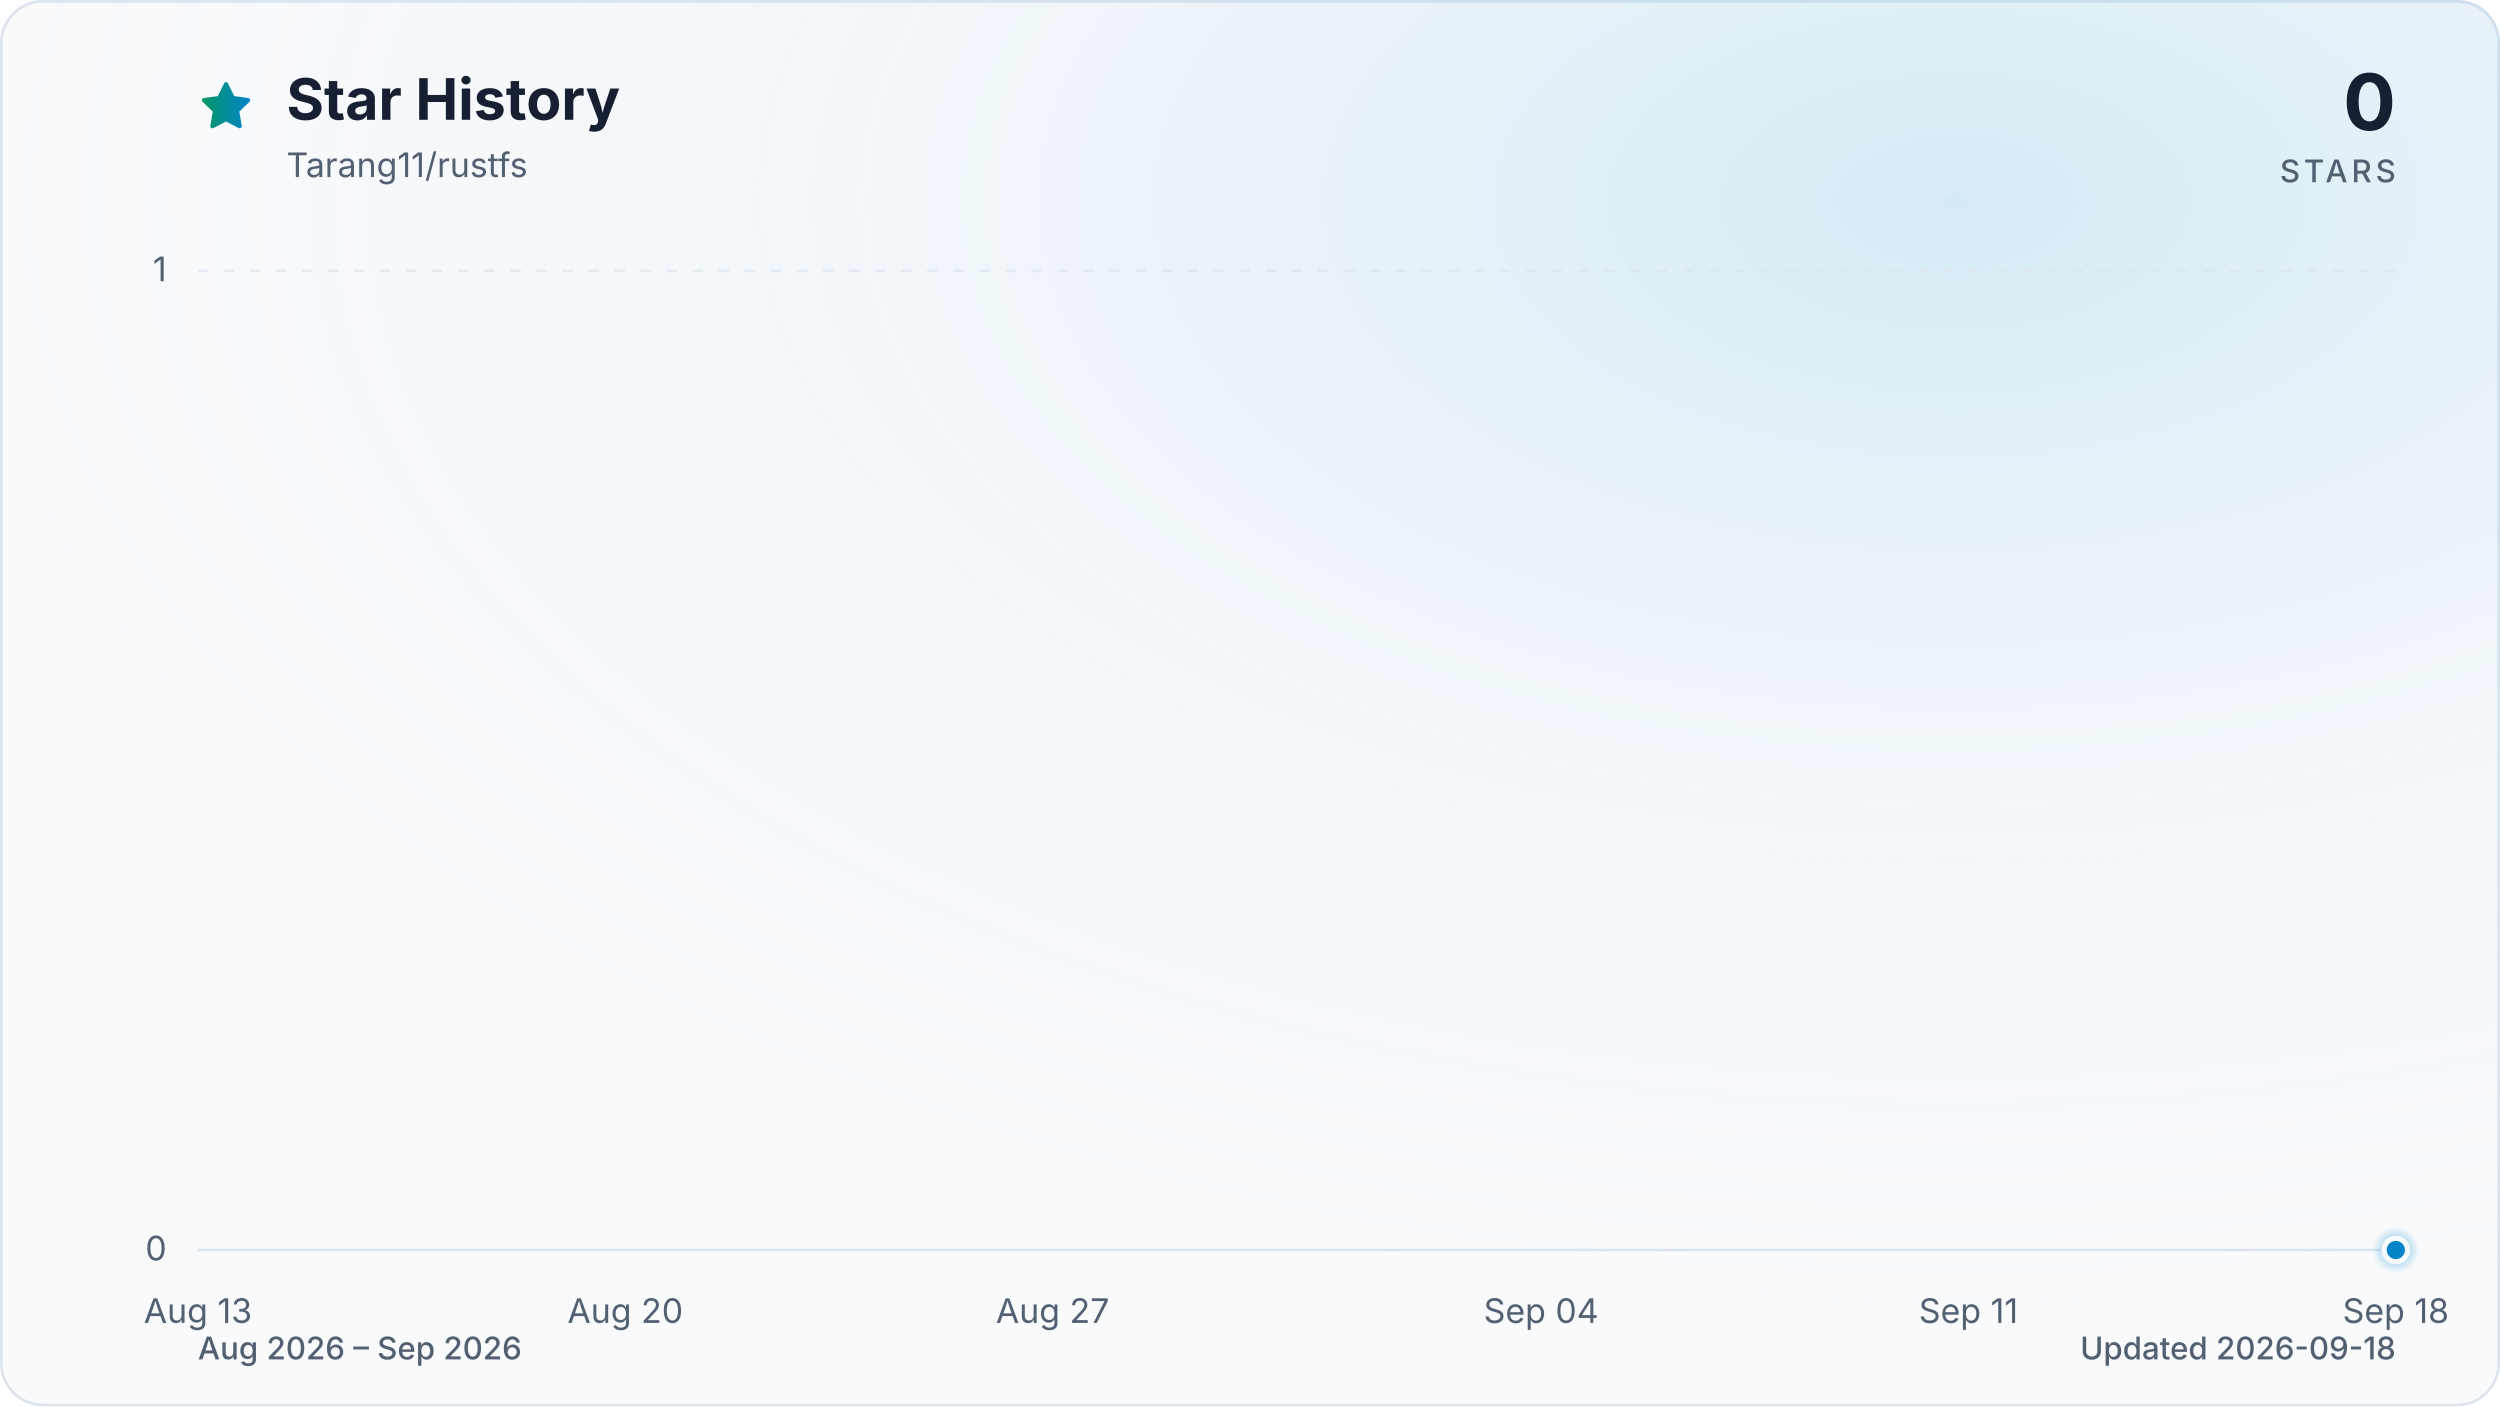
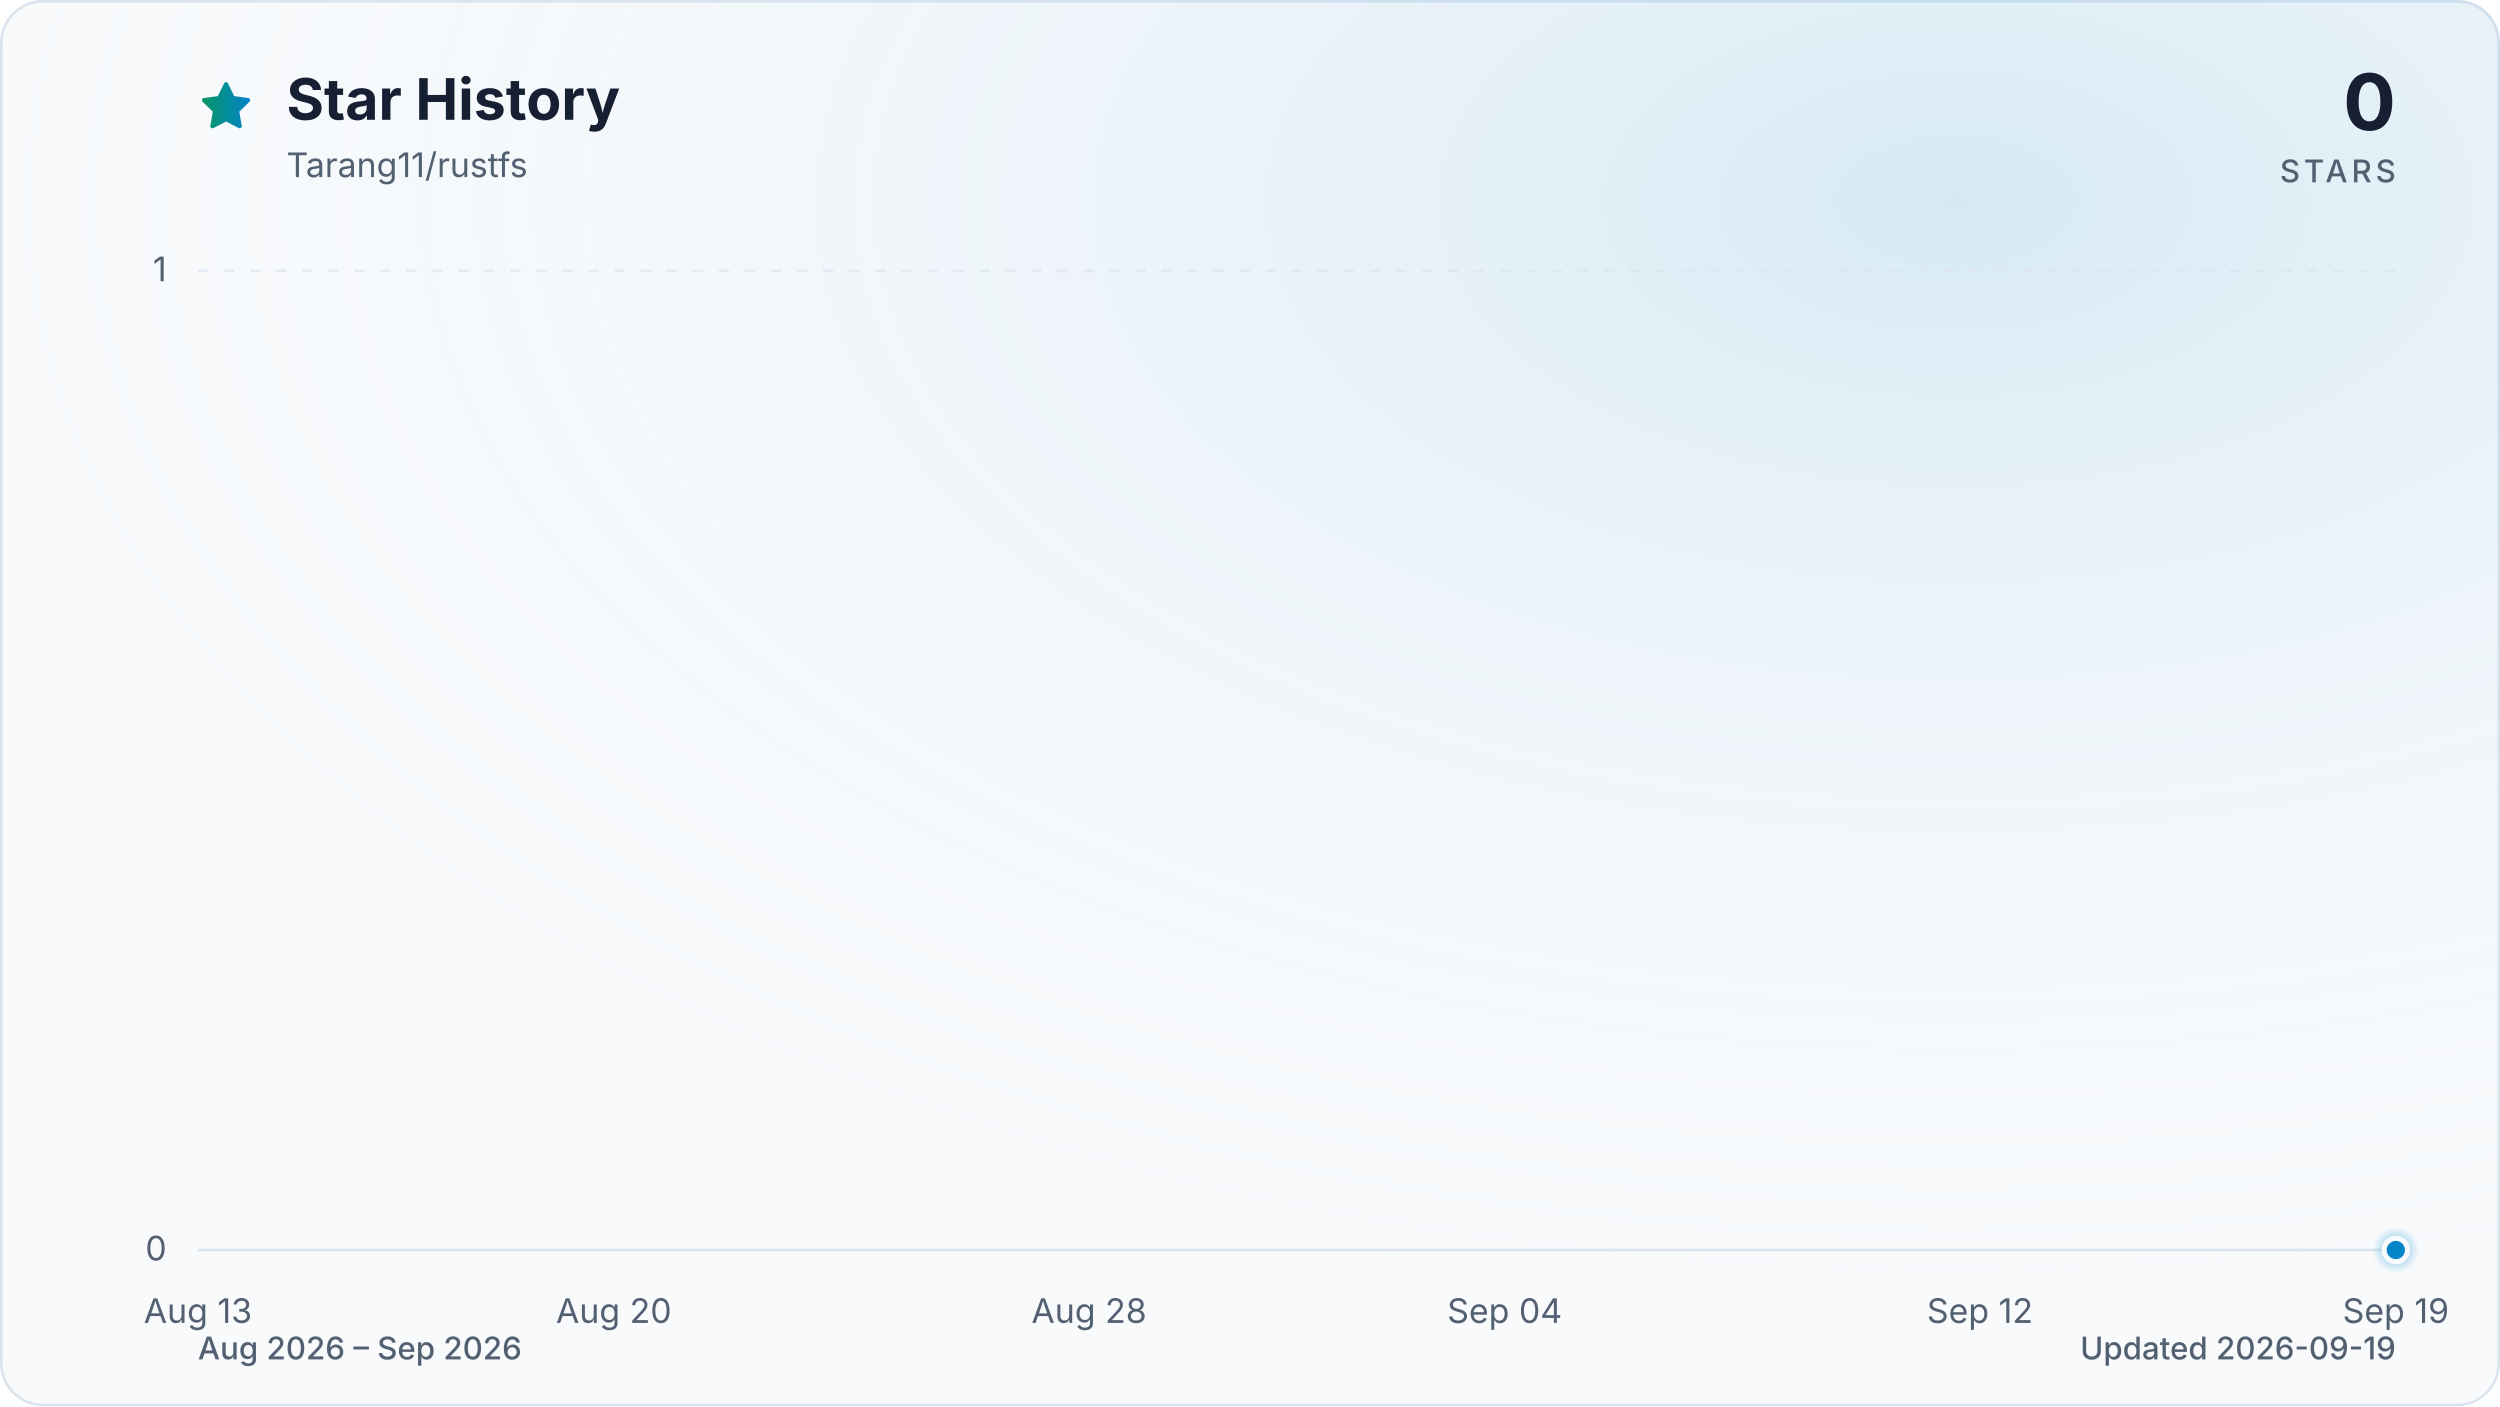
<svg xmlns="http://www.w3.org/2000/svg" viewBox="0 0 960 540" role="img" aria-labelledby="title description" data-style="gradient" data-variant="glow" data-animated="true">
  <defs>
    <linearGradient id="trend" x1="0" y1="0" x2="1" y2="0">
      <stop offset="0%" stop-color="#059669" />
      <stop offset="100%" stop-color="#0284c7" />
    </linearGradient>
    <linearGradient id="area" x1="0" y1="0" x2="0" y2="1">
      <stop offset="0%" stop-color="#059669" stop-opacity="0.30" />
      <stop offset="55%" stop-color="#0284c7" stop-opacity="0.10" />
      <stop offset="100%" stop-color="#0284c7" stop-opacity="0.01" />
    </linearGradient>
    <radialGradient id="marker-halo" cx="50%" cy="50%" r="50%">
      <stop offset="0%" stop-color="#0284c7" stop-opacity="0.55" />
      <stop offset="100%" stop-color="#0284c7" stop-opacity="0" />
    </radialGradient>
    <radialGradient id="surface-glow" cx="78%" cy="14%" r="80%">
      <stop offset="0%" stop-color="#0284c7" stop-opacity="0.14" />
      <stop offset="100%" stop-color="#f8fafc" stop-opacity="0" />
    </radialGradient>
    <filter id="trend-glow" x="-20%" y="-20%" width="140%" height="140%">
      <feGaussianBlur stdDeviation="7" />
    </filter>
  </defs>
  <style>
.trend-enter{transform-box:fill-box;transform-origin:center;animation:trend-enter 520ms cubic-bezier(0.16,1,0.3,1)}
.marker-enter{transform-box:fill-box;transform-origin:center;animation:marker-enter 320ms cubic-bezier(0.16,1,0.3,1) 200ms both}
.marker-pulse{transform-box:fill-box;transform-origin:center;animation:marker-pulse 2.6s ease-out infinite}
@keyframes trend-enter{from{opacity:.35;transform:translateY(10px)}to{opacity:1;transform:translateY(0)}}
@keyframes marker-enter{from{opacity:0;transform:scale(.4)}to{opacity:1;transform:scale(1)}}
@keyframes marker-pulse{0%{opacity:.5;transform:scale(.7)}70%,100%{opacity:0;transform:scale(2.1)}}
@media (prefers-reduced-motion:reduce){.trend-enter,.marker-enter,.marker-pulse{animation:none!important}}
@media (prefers-reduced-motion:reduce){.marker-pulse{opacity:0}}
</style>
  <rect x="0.5" y="0.5" width="959" height="539" fill="#f8fafc" stroke="#dbe4ee" stroke-width="1" rx="16" />
  <rect width="960" height="540" fill="url(#surface-glow)" rx="16" />
  <path d="M12 2.6l2.9 5.9 6.5.9-4.7 4.6 1.1 6.5-5.8-3-5.8 3 1.1-6.5-4.7-4.6 6.5-.9L12 2.6Z" transform="translate(76 30) scale(.9)" fill="url(#trend)" stroke="url(#trend)" stroke-width="1.8" stroke-linejoin="round" aria-hidden="true" />
  <text x="110" y="46" fill="#172033" font-family="ui-sans-serif, system-ui, -apple-system, BlinkMacSystemFont, 'Segoe UI', sans-serif" font-size="22" font-weight="700">Star History</text>
  <text x="110" y="68" fill="#526072" font-family="ui-sans-serif, system-ui, -apple-system, BlinkMacSystemFont, 'Segoe UI', sans-serif" font-size="13">Tarang11/rustfs</text>
  <text x="920" y="50" fill="#172033" font-family="ui-sans-serif, system-ui, -apple-system, BlinkMacSystemFont, 'Segoe UI', sans-serif" font-size="30" font-weight="700" text-anchor="end">0</text>
  <text x="920" y="70" fill="#526072" font-family="ui-sans-serif, system-ui, -apple-system, BlinkMacSystemFont, 'Segoe UI', sans-serif" font-size="12" font-weight="500" letter-spacing="1.5" text-anchor="end">STARS</text>
  <line x1="76" y1="480.0" x2="920" y2="480.0" stroke="#dbe4ee" stroke-width="1" stroke-dasharray="0" opacity="1" />
  <text x="64" y="484.0" fill="#526072" font-family="ui-sans-serif, system-ui, -apple-system, BlinkMacSystemFont, 'Segoe UI', sans-serif" font-size="13" text-anchor="end">0</text>
  <line x1="76" y1="104.0" x2="920" y2="104.0" stroke="#dbe4ee" stroke-width="1" stroke-dasharray="4 6" opacity="0.7" />
  <text x="64" y="108.0" fill="#526072" font-family="ui-sans-serif, system-ui, -apple-system, BlinkMacSystemFont, 'Segoe UI', sans-serif" font-size="13" text-anchor="end">1</text>
  <text x="76.0" y="508" fill="#526072" font-family="ui-sans-serif, system-ui, -apple-system, BlinkMacSystemFont, 'Segoe UI', sans-serif" font-size="13" text-anchor="middle">Aug 13</text>
-   <text x="240.1" y="508" fill="#526072" font-family="ui-sans-serif, system-ui, -apple-system, BlinkMacSystemFont, 'Segoe UI', sans-serif" font-size="13" text-anchor="middle">Aug 20</text>
-   <text x="404.2" y="508" fill="#526072" font-family="ui-sans-serif, system-ui, -apple-system, BlinkMacSystemFont, 'Segoe UI', sans-serif" font-size="13" text-anchor="middle">Aug 27</text>
-   <text x="591.8" y="508" fill="#526072" font-family="ui-sans-serif, system-ui, -apple-system, BlinkMacSystemFont, 'Segoe UI', sans-serif" font-size="13" text-anchor="middle">Sep 04</text>
-   <text x="755.9" y="508" fill="#526072" font-family="ui-sans-serif, system-ui, -apple-system, BlinkMacSystemFont, 'Segoe UI', sans-serif" font-size="13" text-anchor="middle">Sep 11</text>
-   <text x="920.0" y="508" fill="#526072" font-family="ui-sans-serif, system-ui, -apple-system, BlinkMacSystemFont, 'Segoe UI', sans-serif" font-size="13" text-anchor="middle">Sep 18</text>
+   <text x="235.7" y="508" fill="#526072" font-family="ui-sans-serif, system-ui, -apple-system, BlinkMacSystemFont, 'Segoe UI', sans-serif" font-size="13" text-anchor="middle">Aug 20</text>
+   <text x="418.2" y="508" fill="#526072" font-family="ui-sans-serif, system-ui, -apple-system, BlinkMacSystemFont, 'Segoe UI', sans-serif" font-size="13" text-anchor="middle">Aug 28</text>
+   <text x="577.8" y="508" fill="#526072" font-family="ui-sans-serif, system-ui, -apple-system, BlinkMacSystemFont, 'Segoe UI', sans-serif" font-size="13" text-anchor="middle">Sep 04</text>
+   <text x="760.3" y="508" fill="#526072" font-family="ui-sans-serif, system-ui, -apple-system, BlinkMacSystemFont, 'Segoe UI', sans-serif" font-size="13" text-anchor="middle">Sep 12</text>
+   <text x="920.0" y="508" fill="#526072" font-family="ui-sans-serif, system-ui, -apple-system, BlinkMacSystemFont, 'Segoe UI', sans-serif" font-size="13" text-anchor="middle">Sep 19</text>
  <g class="trend-enter">
-     <path d="M 76.0 480.0 C 83.8 480.0, 91.6 480.0, 99.4 480.0 C 107.3 480.0, 115.1 480.0, 122.9 480.0 C 130.7 480.0, 138.5 480.0, 146.3 480.0 C 154.1 480.0, 162.0 480.0, 169.8 480.0 C 177.6 480.0, 185.4 480.0, 193.2 480.0 C 201.0 480.0, 208.9 480.0, 216.7 480.0 C 224.5 480.0, 232.3 480.0, 240.1 480.0 C 247.9 480.0, 255.7 480.0, 263.6 480.0 C 271.4 480.0, 279.2 480.0, 287.0 480.0 C 294.8 480.0, 302.6 480.0, 310.4 480.0 C 318.3 480.0, 326.1 480.0, 333.9 480.0 C 341.7 480.0, 349.5 480.0, 357.3 480.0 C 365.1 480.0, 373.0 480.0, 380.8 480.0 C 388.6 480.0, 396.4 480.0, 404.2 480.0 C 412.0 480.0, 419.9 480.0, 427.7 480.0 C 435.5 480.0, 443.3 480.0, 451.1 480.0 C 458.9 480.0, 466.7 480.0, 474.6 480.0 C 482.4 480.0, 490.2 480.0, 498.0 480.0 C 505.8 480.0, 513.6 480.0, 521.4 480.0 C 529.3 480.0, 537.1 480.0, 544.9 480.0 C 552.7 480.0, 560.5 480.0, 568.3 480.0 C 576.1 480.0, 584.0 480.0, 591.8 480.0 C 599.6 480.0, 607.4 480.0, 615.2 480.0 C 623.0 480.0, 630.9 480.0, 638.7 480.0 C 646.5 480.0, 654.3 480.0, 662.1 480.0 C 669.9 480.0, 677.7 480.0, 685.6 480.0 C 693.4 480.0, 701.2 480.0, 709.0 480.0 C 716.8 480.0, 724.6 480.0, 732.4 480.0 C 740.3 480.0, 748.1 480.0, 755.9 480.0 C 763.7 480.0, 771.5 480.0, 779.3 480.0 C 787.1 480.0, 795.0 480.0, 802.8 480.0 C 810.6 480.0, 818.4 480.0, 826.2 480.0 C 834.0 480.0, 841.9 480.0, 849.7 480.0 C 857.5 480.0, 865.3 480.0, 873.1 480.0 C 880.9 480.0, 888.7 480.0, 896.6 480.0 C 904.4 480.0, 912.2 480.0, 920.0 480.0 L 920.0 480.0 L 76.0 480.0 Z" fill="url(#area)" />
-     <path d="M 76.0 480.0 C 83.8 480.0, 91.6 480.0, 99.4 480.0 C 107.3 480.0, 115.1 480.0, 122.9 480.0 C 130.7 480.0, 138.5 480.0, 146.3 480.0 C 154.1 480.0, 162.0 480.0, 169.8 480.0 C 177.6 480.0, 185.4 480.0, 193.2 480.0 C 201.0 480.0, 208.9 480.0, 216.7 480.0 C 224.5 480.0, 232.3 480.0, 240.1 480.0 C 247.9 480.0, 255.7 480.0, 263.6 480.0 C 271.4 480.0, 279.2 480.0, 287.0 480.0 C 294.8 480.0, 302.6 480.0, 310.4 480.0 C 318.3 480.0, 326.1 480.0, 333.9 480.0 C 341.7 480.0, 349.5 480.0, 357.3 480.0 C 365.1 480.0, 373.0 480.0, 380.8 480.0 C 388.6 480.0, 396.4 480.0, 404.2 480.0 C 412.0 480.0, 419.9 480.0, 427.7 480.0 C 435.5 480.0, 443.3 480.0, 451.1 480.0 C 458.9 480.0, 466.7 480.0, 474.6 480.0 C 482.4 480.0, 490.2 480.0, 498.0 480.0 C 505.8 480.0, 513.6 480.0, 521.4 480.0 C 529.3 480.0, 537.1 480.0, 544.9 480.0 C 552.7 480.0, 560.5 480.0, 568.3 480.0 C 576.1 480.0, 584.0 480.0, 591.8 480.0 C 599.6 480.0, 607.4 480.0, 615.2 480.0 C 623.0 480.0, 630.9 480.0, 638.7 480.0 C 646.5 480.0, 654.3 480.0, 662.1 480.0 C 669.9 480.0, 677.7 480.0, 685.6 480.0 C 693.4 480.0, 701.2 480.0, 709.0 480.0 C 716.8 480.0, 724.6 480.0, 732.4 480.0 C 740.3 480.0, 748.1 480.0, 755.9 480.0 C 763.7 480.0, 771.5 480.0, 779.3 480.0 C 787.1 480.0, 795.0 480.0, 802.8 480.0 C 810.6 480.0, 818.4 480.0, 826.2 480.0 C 834.0 480.0, 841.9 480.0, 849.7 480.0 C 857.5 480.0, 865.3 480.0, 873.1 480.0 C 880.9 480.0, 888.7 480.0, 896.6 480.0 C 904.4 480.0, 912.2 480.0, 920.0 480.0" fill="none" stroke="url(#trend)" stroke-width="12" stroke-linecap="round" stroke-linejoin="round" opacity="0.16" filter="url(#trend-glow)" />
-     <path d="M 76.0 480.0 C 83.8 480.0, 91.6 480.0, 99.4 480.0 C 107.3 480.0, 115.1 480.0, 122.9 480.0 C 130.7 480.0, 138.5 480.0, 146.3 480.0 C 154.1 480.0, 162.0 480.0, 169.8 480.0 C 177.6 480.0, 185.4 480.0, 193.2 480.0 C 201.0 480.0, 208.9 480.0, 216.7 480.0 C 224.5 480.0, 232.3 480.0, 240.1 480.0 C 247.9 480.0, 255.7 480.0, 263.6 480.0 C 271.4 480.0, 279.2 480.0, 287.0 480.0 C 294.8 480.0, 302.6 480.0, 310.4 480.0 C 318.3 480.0, 326.1 480.0, 333.9 480.0 C 341.7 480.0, 349.5 480.0, 357.3 480.0 C 365.1 480.0, 373.0 480.0, 380.8 480.0 C 388.6 480.0, 396.4 480.0, 404.2 480.0 C 412.0 480.0, 419.9 480.0, 427.7 480.0 C 435.5 480.0, 443.3 480.0, 451.1 480.0 C 458.9 480.0, 466.7 480.0, 474.6 480.0 C 482.4 480.0, 490.2 480.0, 498.0 480.0 C 505.8 480.0, 513.6 480.0, 521.4 480.0 C 529.3 480.0, 537.1 480.0, 544.9 480.0 C 552.7 480.0, 560.5 480.0, 568.3 480.0 C 576.1 480.0, 584.0 480.0, 591.8 480.0 C 599.6 480.0, 607.4 480.0, 615.2 480.0 C 623.0 480.0, 630.9 480.0, 638.7 480.0 C 646.5 480.0, 654.3 480.0, 662.1 480.0 C 669.9 480.0, 677.7 480.0, 685.6 480.0 C 693.4 480.0, 701.2 480.0, 709.0 480.0 C 716.8 480.0, 724.6 480.0, 732.4 480.0 C 740.3 480.0, 748.1 480.0, 755.9 480.0 C 763.7 480.0, 771.5 480.0, 779.3 480.0 C 787.1 480.0, 795.0 480.0, 802.8 480.0 C 810.6 480.0, 818.4 480.0, 826.2 480.0 C 834.0 480.0, 841.9 480.0, 849.7 480.0 C 857.5 480.0, 865.3 480.0, 873.1 480.0 C 880.9 480.0, 888.7 480.0, 896.6 480.0 C 904.4 480.0, 912.2 480.0, 920.0 480.0" fill="none" stroke="url(#trend)" stroke-width="3" stroke-linecap="round" stroke-linejoin="round" />
+     <path d="M 76.0 480.0 C 83.6 480.0, 91.2 480.0, 98.8 480.0 C 106.4 480.0, 114.0 480.0, 121.6 480.0 C 129.2 480.0, 136.8 480.0, 144.4 480.0 C 152.0 480.0, 159.6 480.0, 167.2 480.0 C 174.8 480.0, 182.5 480.0, 190.1 480.0 C 197.7 480.0, 205.3 480.0, 212.9 480.0 C 220.5 480.0, 228.1 480.0, 235.7 480.0 C 243.3 480.0, 250.9 480.0, 258.5 480.0 C 266.1 480.0, 273.7 480.0, 281.3 480.0 C 288.9 480.0, 296.5 480.0, 304.1 480.0 C 311.7 480.0, 319.3 480.0, 326.9 480.0 C 334.5 480.0, 342.1 480.0, 349.7 480.0 C 357.3 480.0, 364.9 480.0, 372.5 480.0 C 380.1 480.0, 387.7 480.0, 395.4 480.0 C 403.0 480.0, 410.6 480.0, 418.2 480.0 C 425.8 480.0, 433.4 480.0, 441.0 480.0 C 448.6 480.0, 456.2 480.0, 463.8 480.0 C 471.4 480.0, 479.0 480.0, 486.6 480.0 C 494.2 480.0, 501.8 480.0, 509.4 480.0 C 517.0 480.0, 524.6 480.0, 532.2 480.0 C 539.8 480.0, 547.4 480.0, 555.0 480.0 C 562.6 480.0, 570.2 480.0, 577.8 480.0 C 585.4 480.0, 593.0 480.0, 600.6 480.0 C 608.3 480.0, 615.9 480.0, 623.5 480.0 C 631.1 480.0, 638.7 480.0, 646.3 480.0 C 653.9 480.0, 661.5 480.0, 669.1 480.0 C 676.7 480.0, 684.3 480.0, 691.9 480.0 C 699.5 480.0, 707.1 480.0, 714.7 480.0 C 722.3 480.0, 729.9 480.0, 737.5 480.0 C 745.1 480.0, 752.7 480.0, 760.3 480.0 C 767.9 480.0, 775.5 480.0, 783.1 480.0 C 790.7 480.0, 798.3 480.0, 805.9 480.0 C 813.5 480.0, 821.2 480.0, 828.8 480.0 C 836.4 480.0, 844.0 480.0, 851.6 480.0 C 859.2 480.0, 866.8 480.0, 874.4 480.0 C 882.0 480.0, 889.6 480.0, 897.2 480.0 C 904.8 480.0, 912.4 480.0, 920.0 480.0 L 920.0 480.0 L 76.0 480.0 Z" fill="url(#area)" />
+     <path d="M 76.0 480.0 C 83.6 480.0, 91.2 480.0, 98.8 480.0 C 106.4 480.0, 114.0 480.0, 121.6 480.0 C 129.2 480.0, 136.8 480.0, 144.4 480.0 C 152.0 480.0, 159.6 480.0, 167.2 480.0 C 174.8 480.0, 182.5 480.0, 190.1 480.0 C 197.7 480.0, 205.3 480.0, 212.9 480.0 C 220.5 480.0, 228.1 480.0, 235.7 480.0 C 243.3 480.0, 250.9 480.0, 258.5 480.0 C 266.1 480.0, 273.7 480.0, 281.3 480.0 C 288.9 480.0, 296.5 480.0, 304.1 480.0 C 311.7 480.0, 319.3 480.0, 326.9 480.0 C 334.5 480.0, 342.1 480.0, 349.7 480.0 C 357.3 480.0, 364.9 480.0, 372.5 480.0 C 380.1 480.0, 387.7 480.0, 395.4 480.0 C 403.0 480.0, 410.6 480.0, 418.2 480.0 C 425.8 480.0, 433.4 480.0, 441.0 480.0 C 448.6 480.0, 456.2 480.0, 463.8 480.0 C 471.4 480.0, 479.0 480.0, 486.6 480.0 C 494.2 480.0, 501.8 480.0, 509.4 480.0 C 517.0 480.0, 524.6 480.0, 532.2 480.0 C 539.8 480.0, 547.4 480.0, 555.0 480.0 C 562.6 480.0, 570.2 480.0, 577.8 480.0 C 585.4 480.0, 593.0 480.0, 600.6 480.0 C 608.3 480.0, 615.9 480.0, 623.5 480.0 C 631.1 480.0, 638.7 480.0, 646.3 480.0 C 653.9 480.0, 661.5 480.0, 669.1 480.0 C 676.7 480.0, 684.3 480.0, 691.9 480.0 C 699.5 480.0, 707.1 480.0, 714.7 480.0 C 722.3 480.0, 729.9 480.0, 737.5 480.0 C 745.1 480.0, 752.7 480.0, 760.3 480.0 C 767.9 480.0, 775.5 480.0, 783.1 480.0 C 790.7 480.0, 798.3 480.0, 805.9 480.0 C 813.5 480.0, 821.2 480.0, 828.8 480.0 C 836.4 480.0, 844.0 480.0, 851.6 480.0 C 859.2 480.0, 866.8 480.0, 874.4 480.0 C 882.0 480.0, 889.6 480.0, 897.2 480.0 C 904.8 480.0, 912.4 480.0, 920.0 480.0" fill="none" stroke="url(#trend)" stroke-width="12" stroke-linecap="round" stroke-linejoin="round" opacity="0.16" filter="url(#trend-glow)" />
+     <path d="M 76.0 480.0 C 83.6 480.0, 91.2 480.0, 98.8 480.0 C 106.4 480.0, 114.0 480.0, 121.6 480.0 C 129.2 480.0, 136.8 480.0, 144.4 480.0 C 152.0 480.0, 159.6 480.0, 167.2 480.0 C 174.8 480.0, 182.5 480.0, 190.1 480.0 C 197.7 480.0, 205.3 480.0, 212.9 480.0 C 220.5 480.0, 228.1 480.0, 235.7 480.0 C 243.3 480.0, 250.9 480.0, 258.5 480.0 C 266.1 480.0, 273.7 480.0, 281.3 480.0 C 288.9 480.0, 296.5 480.0, 304.1 480.0 C 311.7 480.0, 319.3 480.0, 326.9 480.0 C 334.5 480.0, 342.1 480.0, 349.7 480.0 C 357.3 480.0, 364.9 480.0, 372.5 480.0 C 380.1 480.0, 387.7 480.0, 395.4 480.0 C 403.0 480.0, 410.6 480.0, 418.2 480.0 C 425.8 480.0, 433.4 480.0, 441.0 480.0 C 448.6 480.0, 456.2 480.0, 463.8 480.0 C 471.4 480.0, 479.0 480.0, 486.6 480.0 C 494.2 480.0, 501.8 480.0, 509.4 480.0 C 517.0 480.0, 524.6 480.0, 532.2 480.0 C 539.8 480.0, 547.4 480.0, 555.0 480.0 C 562.6 480.0, 570.2 480.0, 577.8 480.0 C 585.4 480.0, 593.0 480.0, 600.6 480.0 C 608.3 480.0, 615.9 480.0, 623.5 480.0 C 631.1 480.0, 638.7 480.0, 646.3 480.0 C 653.9 480.0, 661.5 480.0, 669.1 480.0 C 676.7 480.0, 684.3 480.0, 691.9 480.0 C 699.5 480.0, 707.1 480.0, 714.7 480.0 C 722.3 480.0, 729.9 480.0, 737.5 480.0 C 745.1 480.0, 752.7 480.0, 760.3 480.0 C 767.9 480.0, 775.5 480.0, 783.1 480.0 C 790.7 480.0, 798.3 480.0, 805.9 480.0 C 813.5 480.0, 821.2 480.0, 828.8 480.0 C 836.4 480.0, 844.0 480.0, 851.6 480.0 C 859.2 480.0, 866.8 480.0, 874.4 480.0 C 882.0 480.0, 889.6 480.0, 897.2 480.0 C 904.8 480.0, 912.4 480.0, 920.0 480.0" fill="none" stroke="url(#trend)" stroke-width="3" stroke-linecap="round" stroke-linejoin="round" />
  </g>
  <g class="marker-enter">
    <circle class="marker-pulse" cx="920.0" cy="480.0" r="9" fill="url(#marker-halo)" />
    <circle cx="920.0" cy="480.0" r="4.5" fill="#0284c7" stroke="#f8fafc" stroke-width="2" />
  </g>
  <text x="76" y="522" fill="#526072" font-family="ui-sans-serif, system-ui, -apple-system, BlinkMacSystemFont, 'Segoe UI', sans-serif" font-size="12" font-weight="500">Aug 2026 – Sep 2026</text>
-   <text x="920" y="522" fill="#526072" font-family="ui-sans-serif, system-ui, -apple-system, BlinkMacSystemFont, 'Segoe UI', sans-serif" font-size="12" font-weight="500" text-anchor="end">Updated 2026-09-18</text>
+   <text x="920" y="522" fill="#526072" font-family="ui-sans-serif, system-ui, -apple-system, BlinkMacSystemFont, 'Segoe UI', sans-serif" font-size="12" font-weight="500" text-anchor="end">Updated 2026-09-19</text>
</svg>
